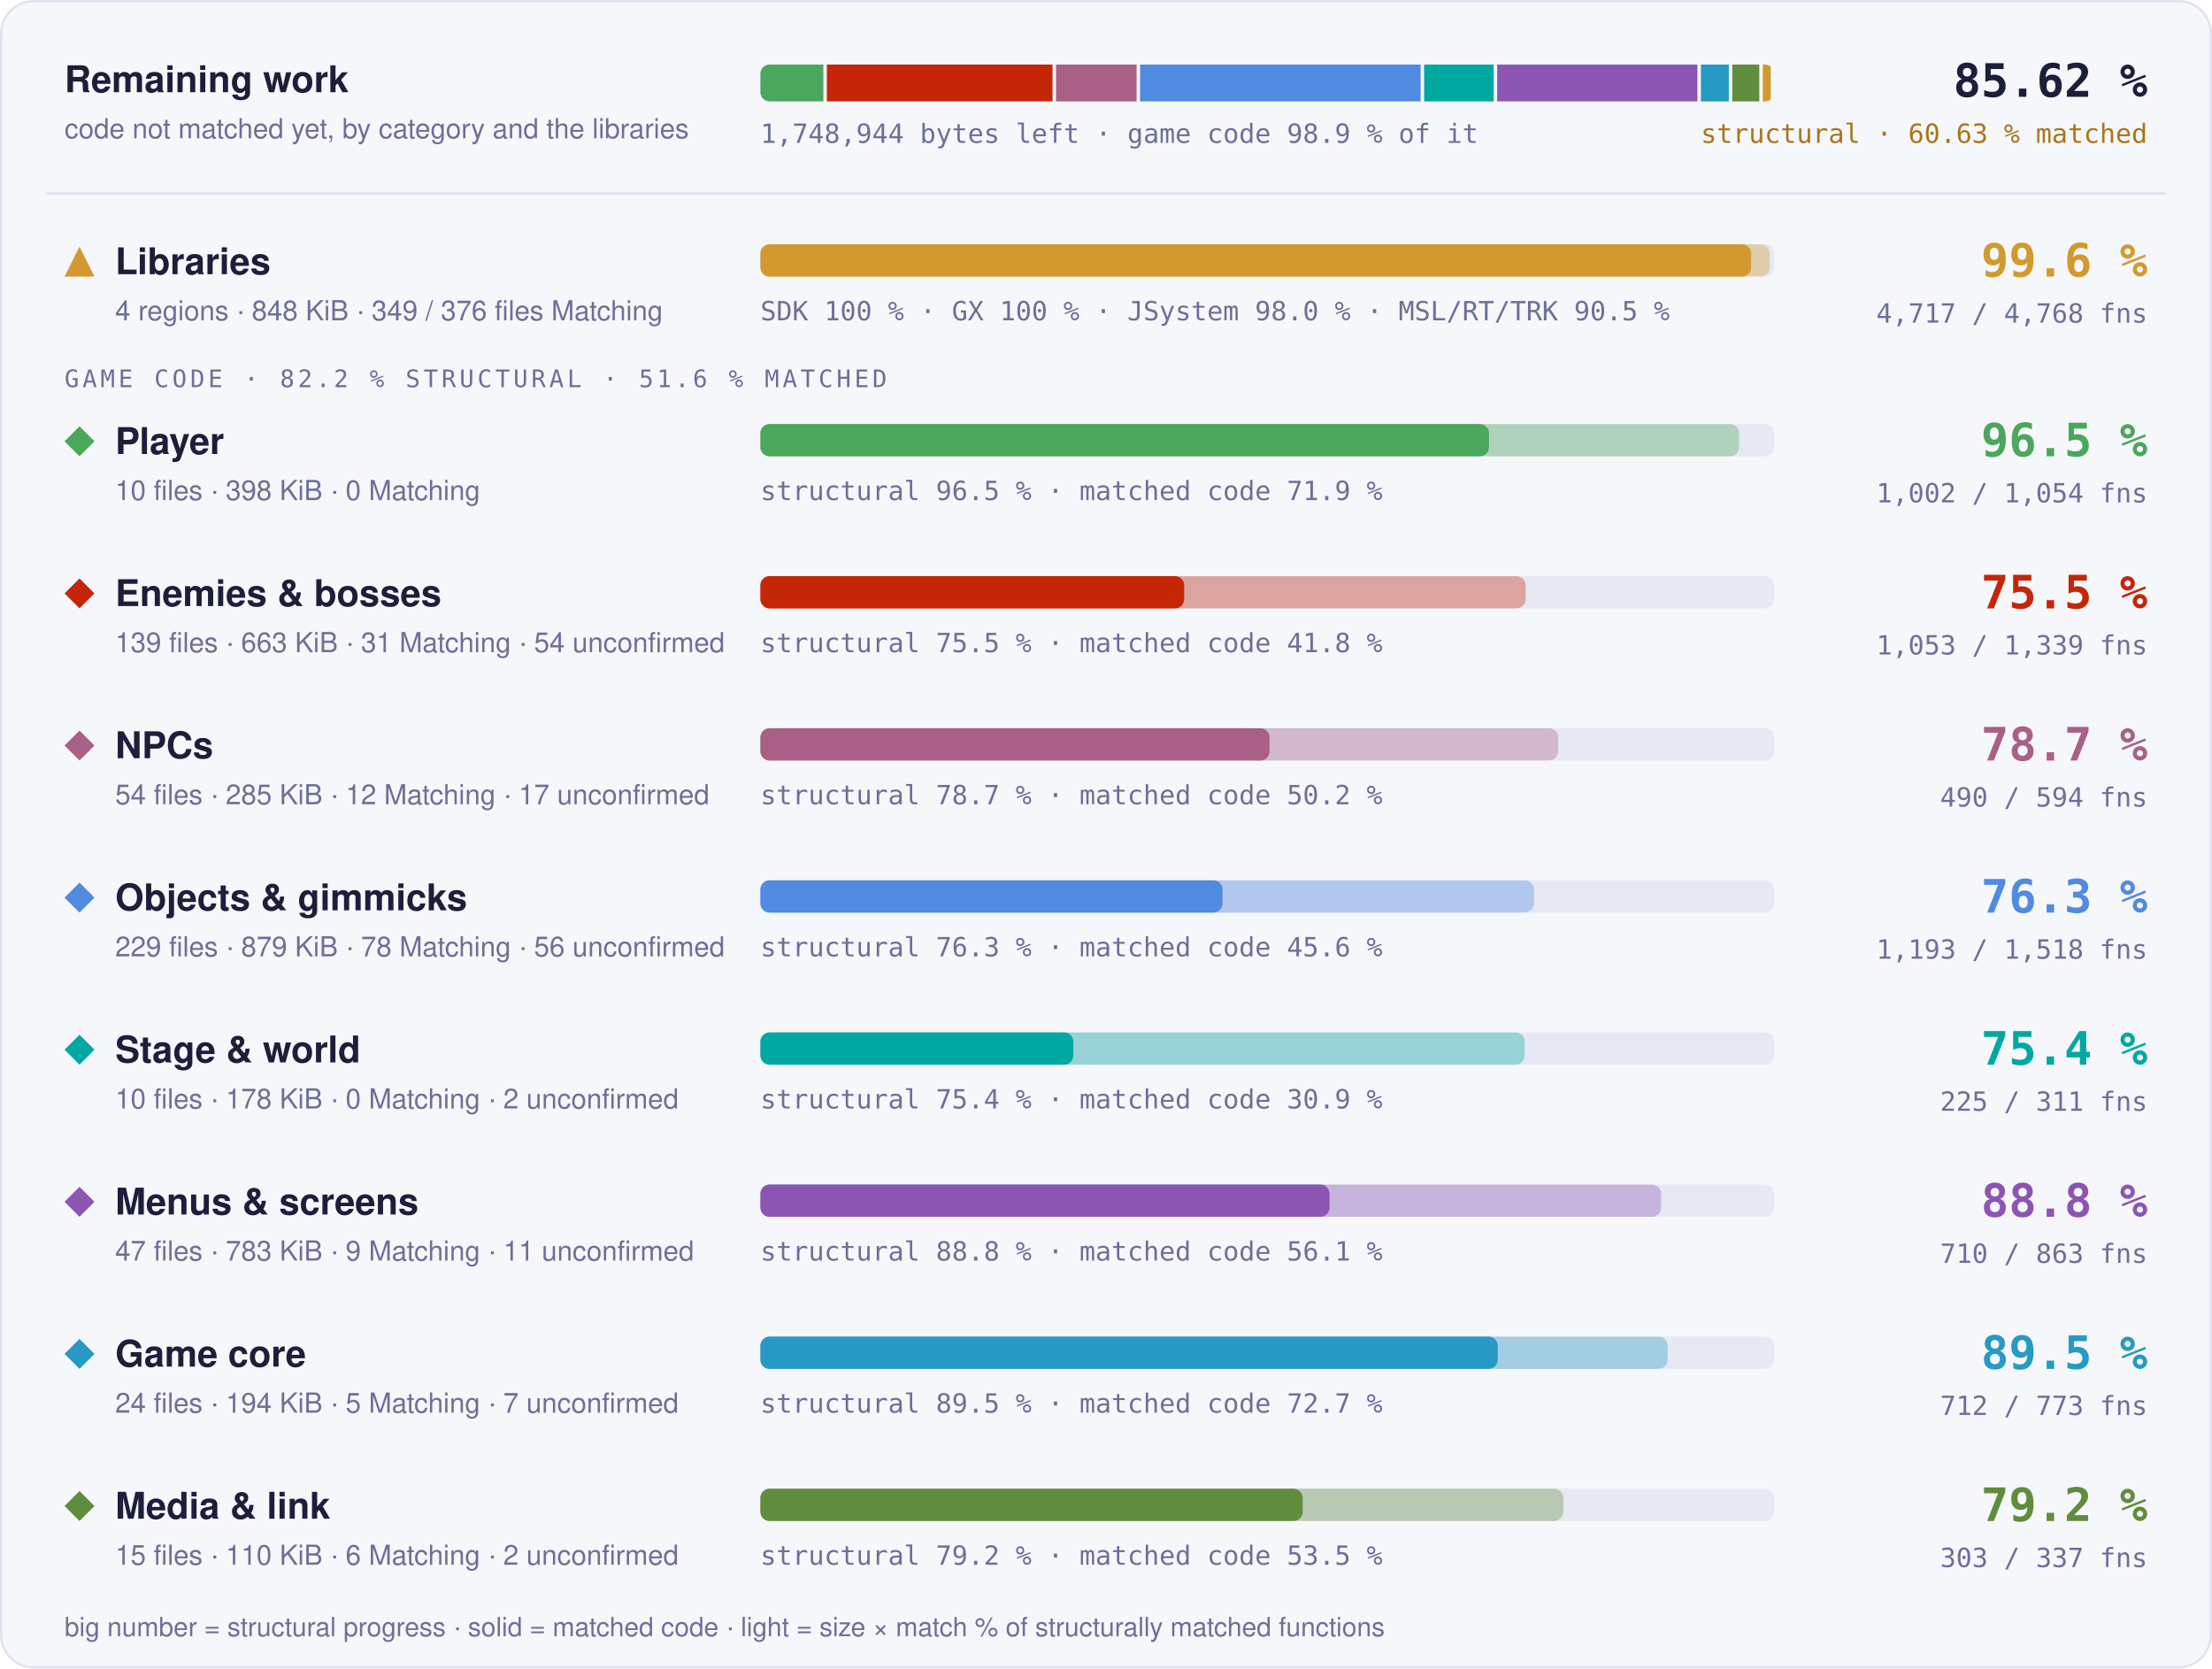
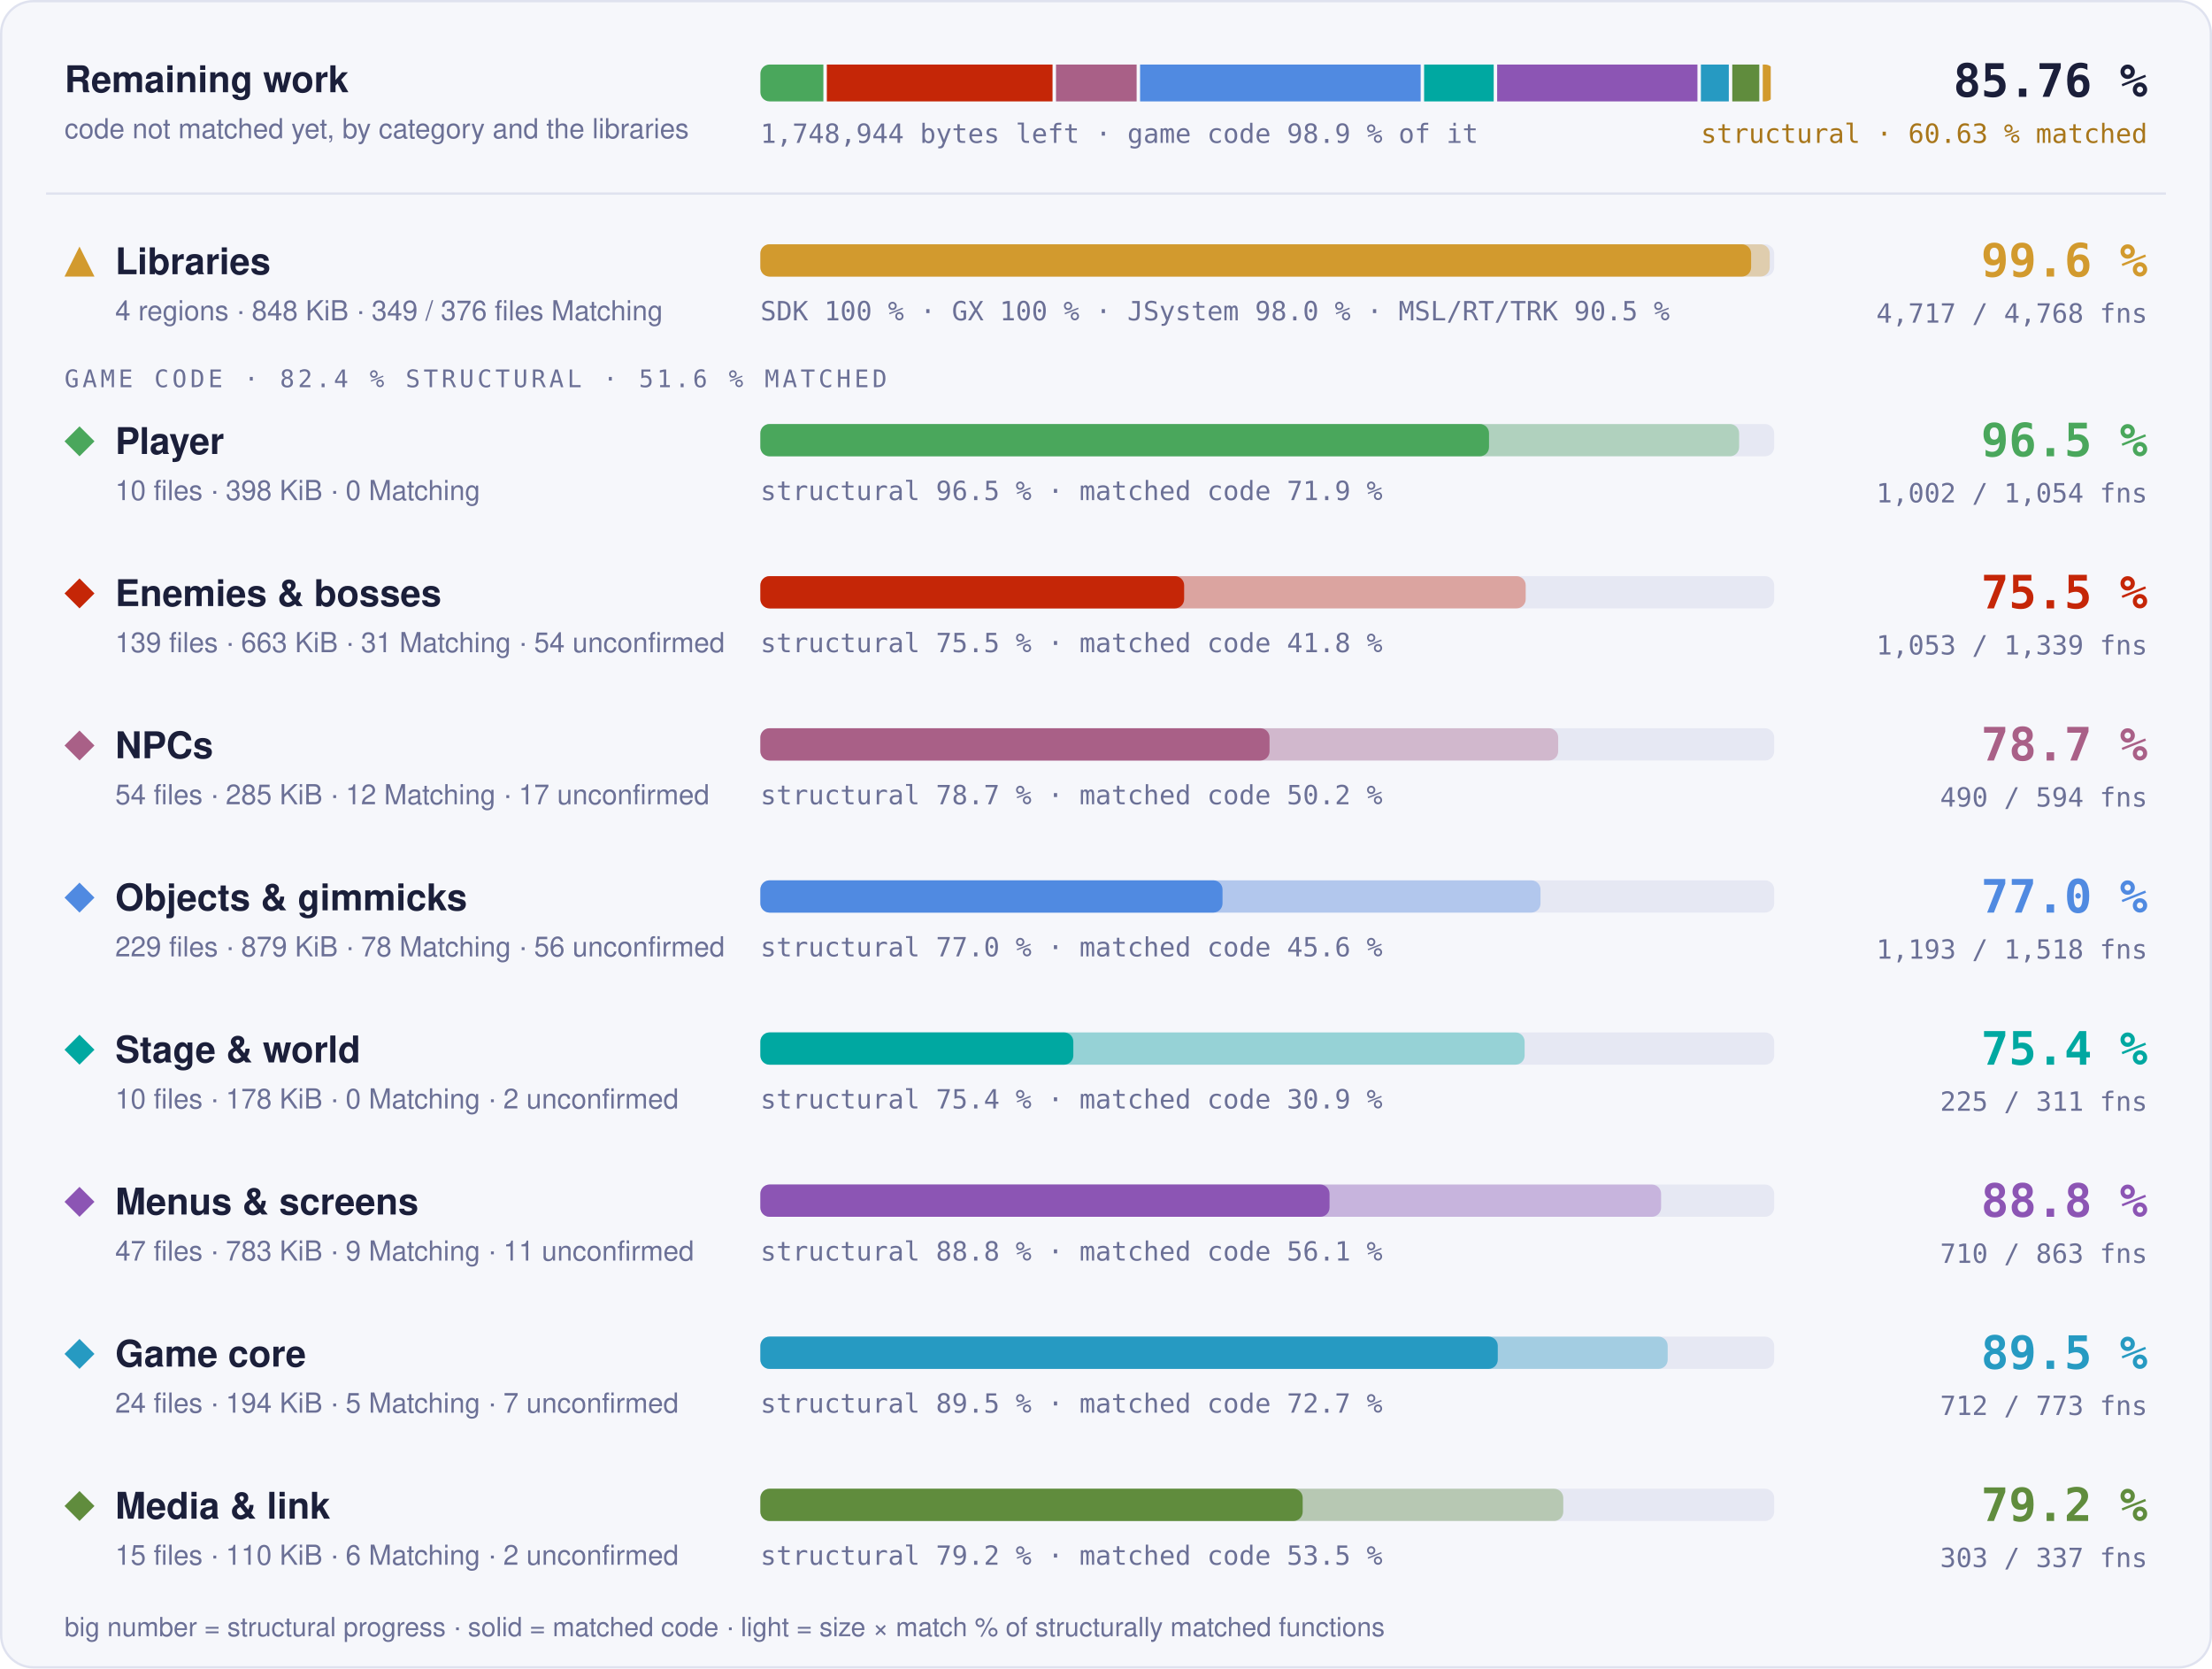
- <svg xmlns="http://www.w3.org/2000/svg" width="960" height="724" viewBox="0 0 960 724" role="img" aria-label="Progress overview: Libraries 99.6 % structural, 97.7 % matched code, 4717 of 4768 functions; Player 96.5 % structural, 71.9 % matched code, 1002 of 1054 functions; Enemies &amp; bosses 75.5 % structural, 41.8 % matched code, 1053 of 1339 functions; NPCs 78.7 % structural, 50.2 % matched code, 490 of 594 functions; Objects &amp; gimmicks 76.3 % structural, 45.6 % matched code, 1193 of 1518 functions; Stage &amp; world 75.4 % structural, 30.9 % matched code, 225 of 311 functions; Menus &amp; screens 88.8 % structural, 56.1 % matched code, 710 of 863 functions; Game core 89.5 % structural, 72.7 % matched code, 712 of 773 functions; Media &amp; link 79.2 % structural, 53.5 % matched code, 303 of 337 functions">
+ <svg xmlns="http://www.w3.org/2000/svg" width="960" height="724" viewBox="0 0 960 724" role="img" aria-label="Progress overview: Libraries 99.6 % structural, 97.7 % matched code, 4717 of 4768 functions; Player 96.5 % structural, 71.9 % matched code, 1002 of 1054 functions; Enemies &amp; bosses 75.5 % structural, 41.8 % matched code, 1053 of 1339 functions; NPCs 78.7 % structural, 50.2 % matched code, 490 of 594 functions; Objects &amp; gimmicks 77.0 % structural, 45.6 % matched code, 1193 of 1518 functions; Stage &amp; world 75.4 % structural, 30.9 % matched code, 225 of 311 functions; Menus &amp; screens 88.8 % structural, 56.1 % matched code, 710 of 863 functions; Game core 89.5 % structural, 72.7 % matched code, 712 of 773 functions; Media &amp; link 79.2 % structural, 53.5 % matched code, 303 of 337 functions">
  <style>text { font-family: -apple-system, BlinkMacSystemFont, 'Segoe UI', Helvetica, Arial, sans-serif; } .mono { font-family: ui-monospace, SFMono-Regular, 'SF Mono', Menlo, Consolas, monospace; } .grow { transform-box: fill-box; transform-origin: 0 50%; animation: grow 1.4s cubic-bezier(.2,.8,.2,1) both; } @keyframes grow { from { transform: scaleX(0); } } @media (prefers-reduced-motion: reduce) { * { animation: none !important; } }</style>
  <rect x="0.5" y="0.5" width="959" height="723" rx="14" fill="#f6f7fb" stroke="#dfe2ef" />
  <text x="28" y="40" font-size="16" font-weight="700" fill="#1b1f3a">Remaining work</text>
  <text x="28" y="60" font-size="12" fill="#6b7096">code not matched yet, by category and the libraries</text>
  <clipPath id="rw">
    <rect x="330" y="28" width="440" height="16" rx="4" />
  </clipPath>
  <g clip-path="url(#rw)">
    <rect class="grow" x="330.00" y="28" width="27.34" height="16" fill="#4aa75c" />
    <rect class="grow" x="358.84" y="28" width="97.96" height="16" fill="#c52607" />
    <rect class="grow" x="458.30" y="28" width="34.99" height="16" fill="#a96087" />
    <rect class="grow" x="494.79" y="28" width="121.77" height="16" fill="#508ae1" />
    <rect class="grow" x="618.06" y="28" width="30.20" height="16" fill="#00a8a1" />
    <rect class="grow" x="649.76" y="28" width="86.92" height="16" fill="#8c55b4" />
    <rect class="grow" x="738.18" y="28" width="12.12" height="16" fill="#269ac2" />
    <rect class="grow" x="751.80" y="28" width="11.73" height="16" fill="#608c3d" />
    <rect class="grow" x="765.03" y="28" width="3.47" height="16" fill="#d29a2e" />
  </g>
  <text x="330" y="62" class="mono" font-size="11.5" fill="#6b7096">1,748,944 bytes left · game code 98.9 % of it</text>
-   <text x="932" y="42" text-anchor="end" class="mono" font-size="20" font-weight="700" fill="#1b1f3a">85.62 %</text>
+   <text x="932" y="42" text-anchor="end" class="mono" font-size="20" font-weight="700" fill="#1b1f3a">85.76 %</text>
  <text x="932" y="62" text-anchor="end" class="mono" font-size="11.5" fill="#a8761a">structural · 60.63 % matched</text>
  <line x1="20" x2="940" y1="84" y2="84" stroke="#dfe2ef" />
  <g fill="#d29a2e">
    <path d="M34.5 107L41 120L28 120Z" />
  </g>
  <text x="50" y="119" font-size="16" font-weight="700" fill="#1b1f3a">Libraries</text>
  <text x="50" y="139" font-size="12" fill="#6b7096">4 regions · 848 KiB · 349 / 376 files Matching</text>
  <rect x="330" y="106" width="440" height="14" rx="4" fill="#e6e8f3" />
  <rect class="grow" style="animation-delay:0.0s" x="330" y="106" width="438.06" height="14" rx="4" fill="#d29a2e" fill-opacity="0.35" />
  <rect class="grow" style="animation-delay:0.0s" x="330" y="106" width="429.98" height="14" rx="4" fill="#d29a2e" />
  <text x="330" y="139" class="mono" font-size="11.5" fill="#6b7096">SDK 100 % · GX 100 % · JSystem 98.0 % · MSL/RT/TRK 90.5 %</text>
  <text x="932" y="120" text-anchor="end" class="mono" font-size="20" font-weight="700" fill="#d29a2e">99.6 %</text>
  <text x="932" y="140" text-anchor="end" class="mono" font-size="11.5" fill="#6b7096">4,717 / 4,768 fns</text>
-   <text x="28" y="168" class="mono" font-size="10.5" letter-spacing="0.14em" fill="#6b7096">GAME CODE · 82.2 % STRUCTURAL · 51.6 % MATCHED</text>
+   <text x="28" y="168" class="mono" font-size="10.5" letter-spacing="0.14em" fill="#6b7096">GAME CODE · 82.4 % STRUCTURAL · 51.6 % MATCHED</text>
  <g fill="#4aa75c">
    <path d="M34.5 185L41 191.5L34.5 198L28 191.5Z" />
  </g>
  <text x="50" y="197" font-size="16" font-weight="700" fill="#1b1f3a">Player</text>
  <text x="50" y="217" font-size="12" fill="#6b7096">10 files · 398 KiB · 0 Matching</text>
  <rect x="330" y="184" width="440" height="14" rx="4" fill="#e6e8f3" />
  <rect class="grow" style="animation-delay:0.1s" x="330" y="184" width="424.77" height="14" rx="4" fill="#4aa75c" fill-opacity="0.35" />
  <rect class="grow" style="animation-delay:0.1s" x="330" y="184" width="316.23" height="14" rx="4" fill="#4aa75c" />
  <text x="330" y="217" class="mono" font-size="11.5" fill="#6b7096">structural 96.5 % · matched code 71.9 %</text>
  <text x="932" y="198" text-anchor="end" class="mono" font-size="20" font-weight="700" fill="#4aa75c">96.5 %</text>
  <text x="932" y="218" text-anchor="end" class="mono" font-size="11.5" fill="#6b7096">1,002 / 1,054 fns</text>
  <g fill="#c52607">
    <path d="M34.5 251L41 257.5L34.5 264L28 257.5Z" />
  </g>
  <text x="50" y="263" font-size="16" font-weight="700" fill="#1b1f3a">Enemies &amp; bosses</text>
  <text x="50" y="283" font-size="12" fill="#6b7096">139 files · 663 KiB · 31 Matching · 54 unconfirmed</text>
  <rect x="330" y="250" width="440" height="14" rx="4" fill="#e6e8f3" />
  <rect class="grow" style="animation-delay:0.2s" x="330" y="250" width="332.15" height="14" rx="4" fill="#c52607" fill-opacity="0.35" />
  <rect class="grow" style="animation-delay:0.2s" x="330" y="250" width="183.91" height="14" rx="4" fill="#c52607" />
  <text x="330" y="283" class="mono" font-size="11.5" fill="#6b7096">structural 75.5 % · matched code 41.8 %</text>
  <text x="932" y="264" text-anchor="end" class="mono" font-size="20" font-weight="700" fill="#c52607">75.5 %</text>
  <text x="932" y="284" text-anchor="end" class="mono" font-size="11.5" fill="#6b7096">1,053 / 1,339 fns</text>
  <g fill="#a96087">
    <path d="M34.5 317L41 323.5L34.5 330L28 323.5Z" />
  </g>
  <text x="50" y="329" font-size="16" font-weight="700" fill="#1b1f3a">NPCs</text>
  <text x="50" y="349" font-size="12" fill="#6b7096">54 files · 285 KiB · 12 Matching · 17 unconfirmed</text>
  <rect x="330" y="316" width="440" height="14" rx="4" fill="#e6e8f3" />
  <rect class="grow" style="animation-delay:0.3s" x="330" y="316" width="346.24" height="14" rx="4" fill="#a96087" fill-opacity="0.35" />
  <rect class="grow" style="animation-delay:0.3s" x="330" y="316" width="220.98" height="14" rx="4" fill="#a96087" />
  <text x="330" y="349" class="mono" font-size="11.5" fill="#6b7096">structural 78.7 % · matched code 50.2 %</text>
  <text x="932" y="330" text-anchor="end" class="mono" font-size="20" font-weight="700" fill="#a96087">78.7 %</text>
  <text x="932" y="350" text-anchor="end" class="mono" font-size="11.5" fill="#6b7096">490 / 594 fns</text>
  <g fill="#508ae1">
    <path d="M34.5 383L41 389.5L34.5 396L28 389.5Z" />
  </g>
  <text x="50" y="395" font-size="16" font-weight="700" fill="#1b1f3a">Objects &amp; gimmicks</text>
  <text x="50" y="415" font-size="12" fill="#6b7096">229 files · 879 KiB · 78 Matching · 56 unconfirmed</text>
  <rect x="330" y="382" width="440" height="14" rx="4" fill="#e6e8f3" />
-   <rect class="grow" style="animation-delay:0.4s" x="330" y="382" width="335.71" height="14" rx="4" fill="#508ae1" fill-opacity="0.35" />
+   <rect class="grow" style="animation-delay:0.4s" x="330" y="382" width="338.58" height="14" rx="4" fill="#508ae1" fill-opacity="0.35" />
  <rect class="grow" style="animation-delay:0.4s" x="330" y="382" width="200.57" height="14" rx="4" fill="#508ae1" />
-   <text x="330" y="415" class="mono" font-size="11.5" fill="#6b7096">structural 76.3 % · matched code 45.6 %</text>
-   <text x="932" y="396" text-anchor="end" class="mono" font-size="20" font-weight="700" fill="#508ae1">76.3 %</text>
+   <text x="330" y="415" class="mono" font-size="11.5" fill="#6b7096">structural 77.0 % · matched code 45.6 %</text>
+   <text x="932" y="396" text-anchor="end" class="mono" font-size="20" font-weight="700" fill="#508ae1">77.0 %</text>
  <text x="932" y="416" text-anchor="end" class="mono" font-size="11.5" fill="#6b7096">1,193 / 1,518 fns</text>
  <g fill="#00a8a1">
    <path d="M34.5 449L41 455.5L34.5 462L28 455.5Z" />
  </g>
  <text x="50" y="461" font-size="16" font-weight="700" fill="#1b1f3a">Stage &amp; world</text>
  <text x="50" y="481" font-size="12" fill="#6b7096">10 files · 178 KiB · 0 Matching · 2 unconfirmed</text>
  <rect x="330" y="448" width="440" height="14" rx="4" fill="#e6e8f3" />
  <rect class="grow" style="animation-delay:0.5s" x="330" y="448" width="331.68" height="14" rx="4" fill="#00a8a1" fill-opacity="0.35" />
  <rect class="grow" style="animation-delay:0.5s" x="330" y="448" width="135.82" height="14" rx="4" fill="#00a8a1" />
  <text x="330" y="481" class="mono" font-size="11.5" fill="#6b7096">structural 75.4 % · matched code 30.9 %</text>
  <text x="932" y="462" text-anchor="end" class="mono" font-size="20" font-weight="700" fill="#00a8a1">75.4 %</text>
  <text x="932" y="482" text-anchor="end" class="mono" font-size="11.5" fill="#6b7096">225 / 311 fns</text>
  <g fill="#8c55b4">
    <path d="M34.5 515L41 521.5L34.5 528L28 521.5Z" />
  </g>
  <text x="50" y="527" font-size="16" font-weight="700" fill="#1b1f3a">Menus &amp; screens</text>
  <text x="50" y="547" font-size="12" fill="#6b7096">47 files · 783 KiB · 9 Matching · 11 unconfirmed</text>
  <rect x="330" y="514" width="440" height="14" rx="4" fill="#e6e8f3" />
  <rect class="grow" style="animation-delay:0.6s" x="330" y="514" width="390.91" height="14" rx="4" fill="#8c55b4" fill-opacity="0.35" />
  <rect class="grow" style="animation-delay:0.6s" x="330" y="514" width="247.01" height="14" rx="4" fill="#8c55b4" />
  <text x="330" y="547" class="mono" font-size="11.5" fill="#6b7096">structural 88.8 % · matched code 56.1 %</text>
  <text x="932" y="528" text-anchor="end" class="mono" font-size="20" font-weight="700" fill="#8c55b4">88.8 %</text>
  <text x="932" y="548" text-anchor="end" class="mono" font-size="11.5" fill="#6b7096">710 / 863 fns</text>
  <g fill="#269ac2">
    <path d="M34.5 581L41 587.5L34.5 594L28 587.5Z" />
  </g>
  <text x="50" y="593" font-size="16" font-weight="700" fill="#1b1f3a">Game core</text>
  <text x="50" y="613" font-size="12" fill="#6b7096">24 files · 194 KiB · 5 Matching · 7 unconfirmed</text>
  <rect x="330" y="580" width="440" height="14" rx="4" fill="#e6e8f3" />
  <rect class="grow" style="animation-delay:0.7s" x="330" y="580" width="393.77" height="14" rx="4" fill="#269ac2" fill-opacity="0.35" />
  <rect class="grow" style="animation-delay:0.7s" x="330" y="580" width="320.03" height="14" rx="4" fill="#269ac2" />
  <text x="330" y="613" class="mono" font-size="11.5" fill="#6b7096">structural 89.5 % · matched code 72.7 %</text>
  <text x="932" y="594" text-anchor="end" class="mono" font-size="20" font-weight="700" fill="#269ac2">89.5 %</text>
  <text x="932" y="614" text-anchor="end" class="mono" font-size="11.5" fill="#6b7096">712 / 773 fns</text>
  <g fill="#608c3d">
    <path d="M34.5 647L41 653.5L34.5 660L28 653.5Z" />
  </g>
  <text x="50" y="659" font-size="16" font-weight="700" fill="#1b1f3a">Media &amp; link</text>
  <text x="50" y="679" font-size="12" fill="#6b7096">15 files · 110 KiB · 6 Matching · 2 unconfirmed</text>
  <rect x="330" y="646" width="440" height="14" rx="4" fill="#e6e8f3" />
  <rect class="grow" style="animation-delay:0.8s" x="330" y="646" width="348.45" height="14" rx="4" fill="#608c3d" fill-opacity="0.35" />
  <rect class="grow" style="animation-delay:0.8s" x="330" y="646" width="235.36" height="14" rx="4" fill="#608c3d" />
  <text x="330" y="679" class="mono" font-size="11.5" fill="#6b7096">structural 79.2 % · matched code 53.5 %</text>
  <text x="932" y="660" text-anchor="end" class="mono" font-size="20" font-weight="700" fill="#608c3d">79.2 %</text>
  <text x="932" y="680" text-anchor="end" class="mono" font-size="11.5" fill="#6b7096">303 / 337 fns</text>
  <text x="28" y="710" font-size="11.5" fill="#6b7096">big number = structural progress · solid = matched code · light = size × match % of structurally matched functions</text>
</svg>
